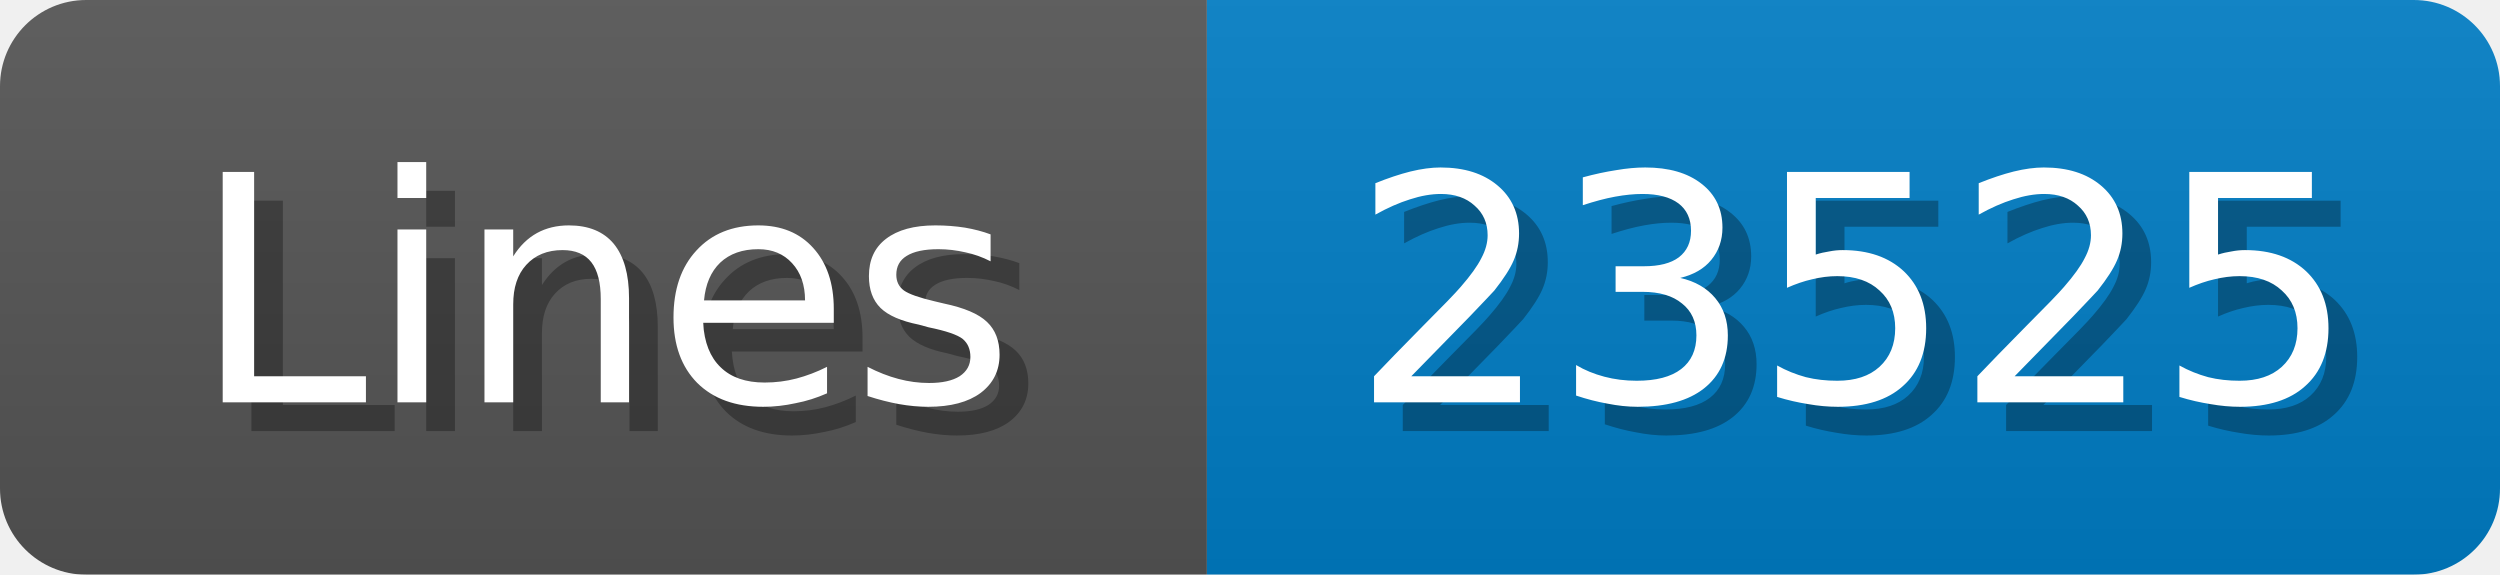
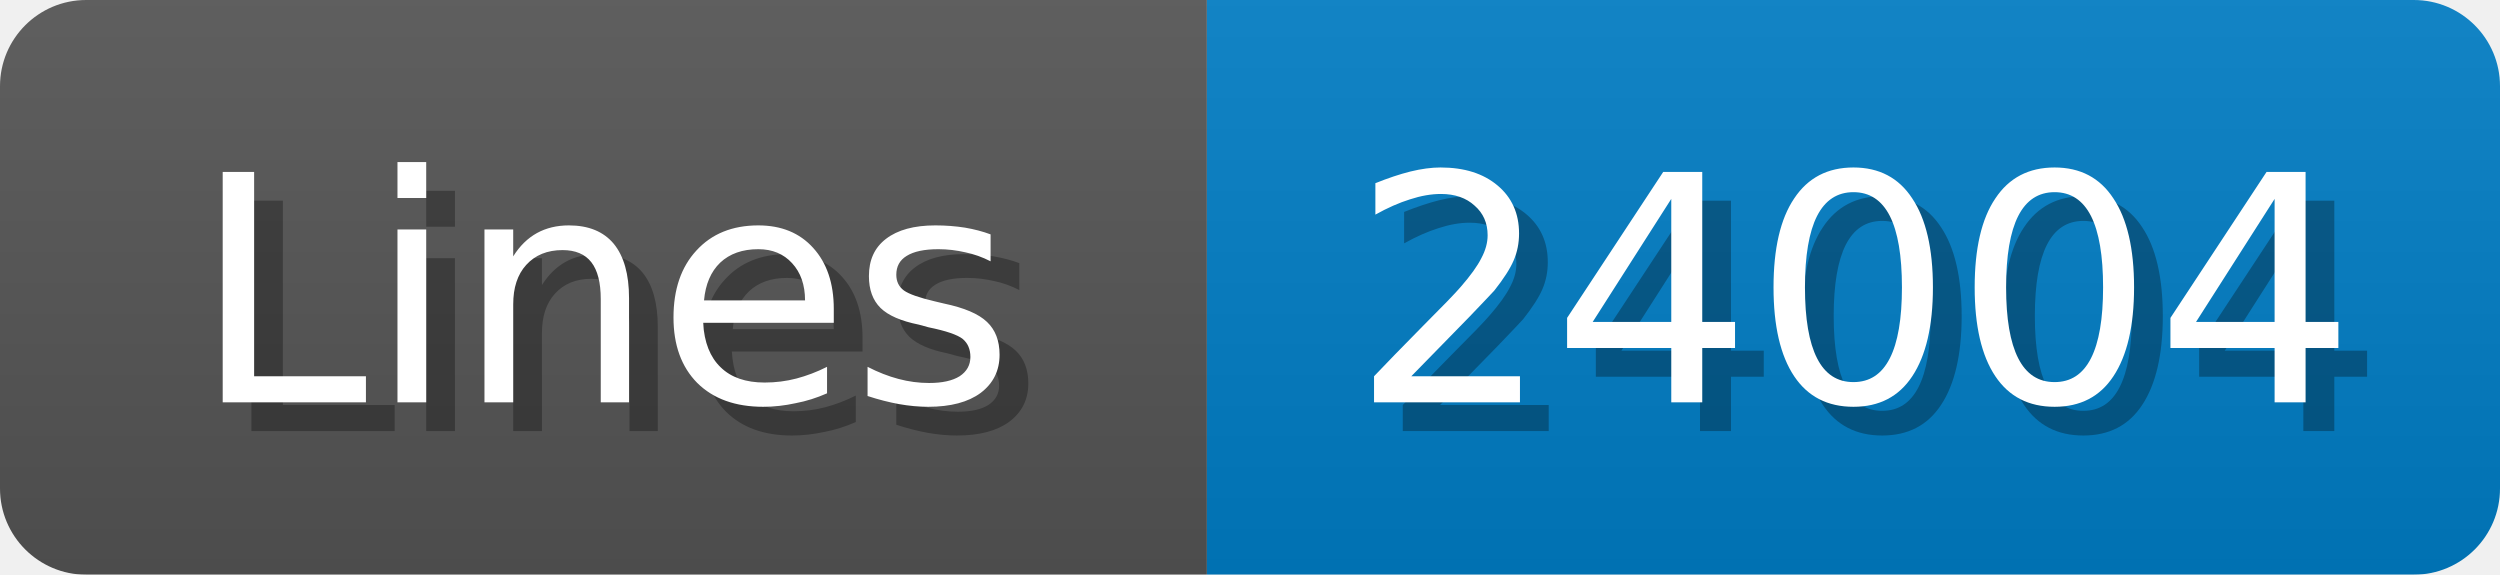
<svg xmlns="http://www.w3.org/2000/svg" width="87" height="20">
  <linearGradient id="b" x2="0" y2="100%">
    <stop offset="0" stop-color="#bbb" stop-opacity=".1" />
    <stop offset="1" stop-opacity=".1" />
  </linearGradient>
  <mask id="anybadge_1">
    <rect width="87" height="20" rx="3" fill="#fff" />
  </mask>
  <g mask="url(#anybadge_1)">
    <path fill="#555" d="M0 0h42v20H0z" />
    <path fill="#007ec6" d="M42 0h45v20H42z" />
    <path fill="url(#b)" d="M0 0h87v20H0z" />
  </g>
  <g fill="#fff" text-anchor="middle" font-family="DejaVu Sans,Verdana,Geneva,sans-serif" font-size="11">
    <text x="22.0" y="15" fill="#010101" fill-opacity=".3">Lines</text>
    <text x="21.0" y="14">Lines</text>
  </g>
  <g fill="#fff" text-anchor="middle" font-family="DejaVu Sans,Verdana,Geneva,sans-serif" font-size="11">
-     <text x="65.5" y="15" fill="#010101" fill-opacity=".3">23525</text>
-     <text x="64.5" y="14">23525</text>
+     <text x="65.5" y="15" fill="#010101" fill-opacity=".3">24004</text>
+     <text x="64.5" y="14">24004</text>
  </g>
</svg>
